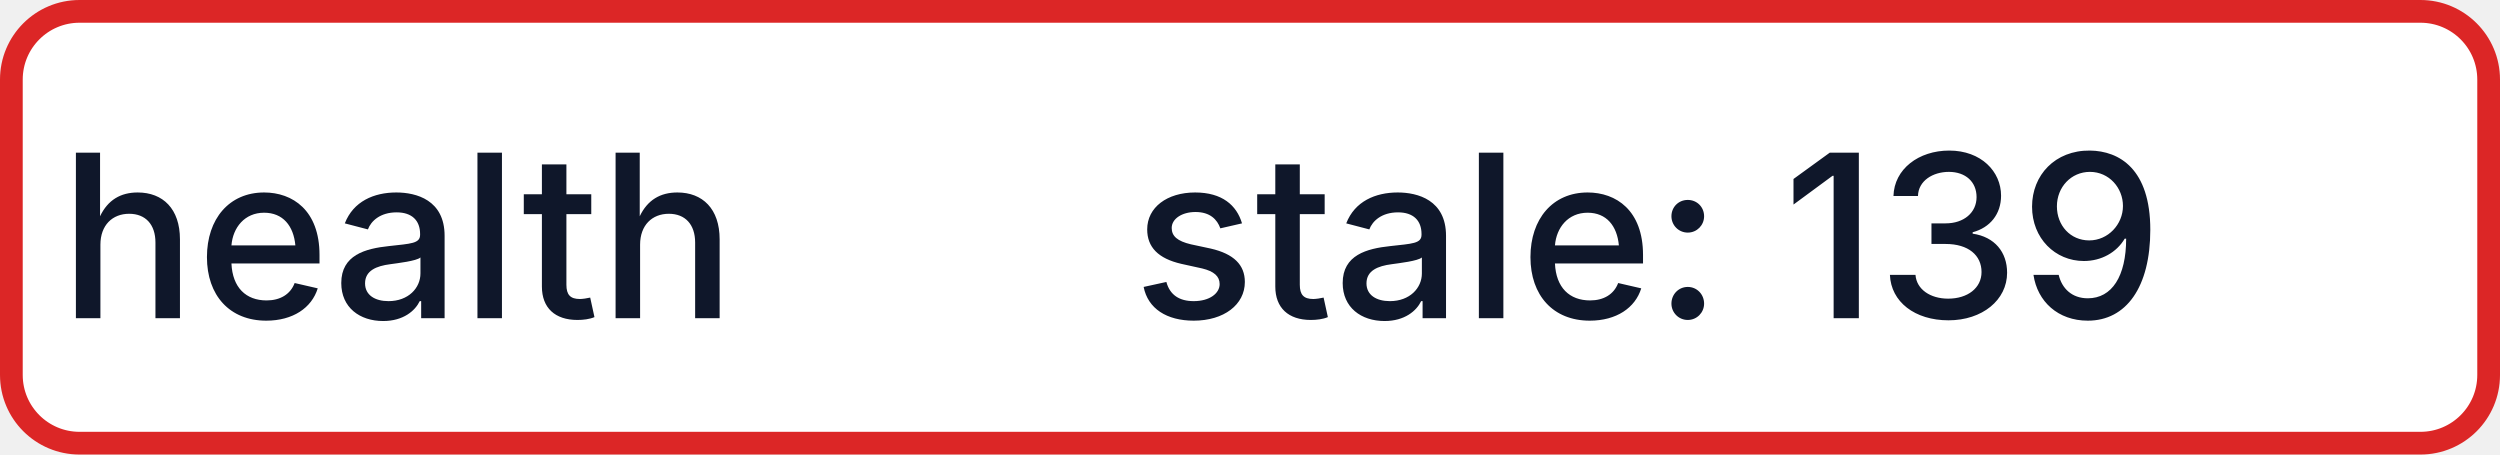
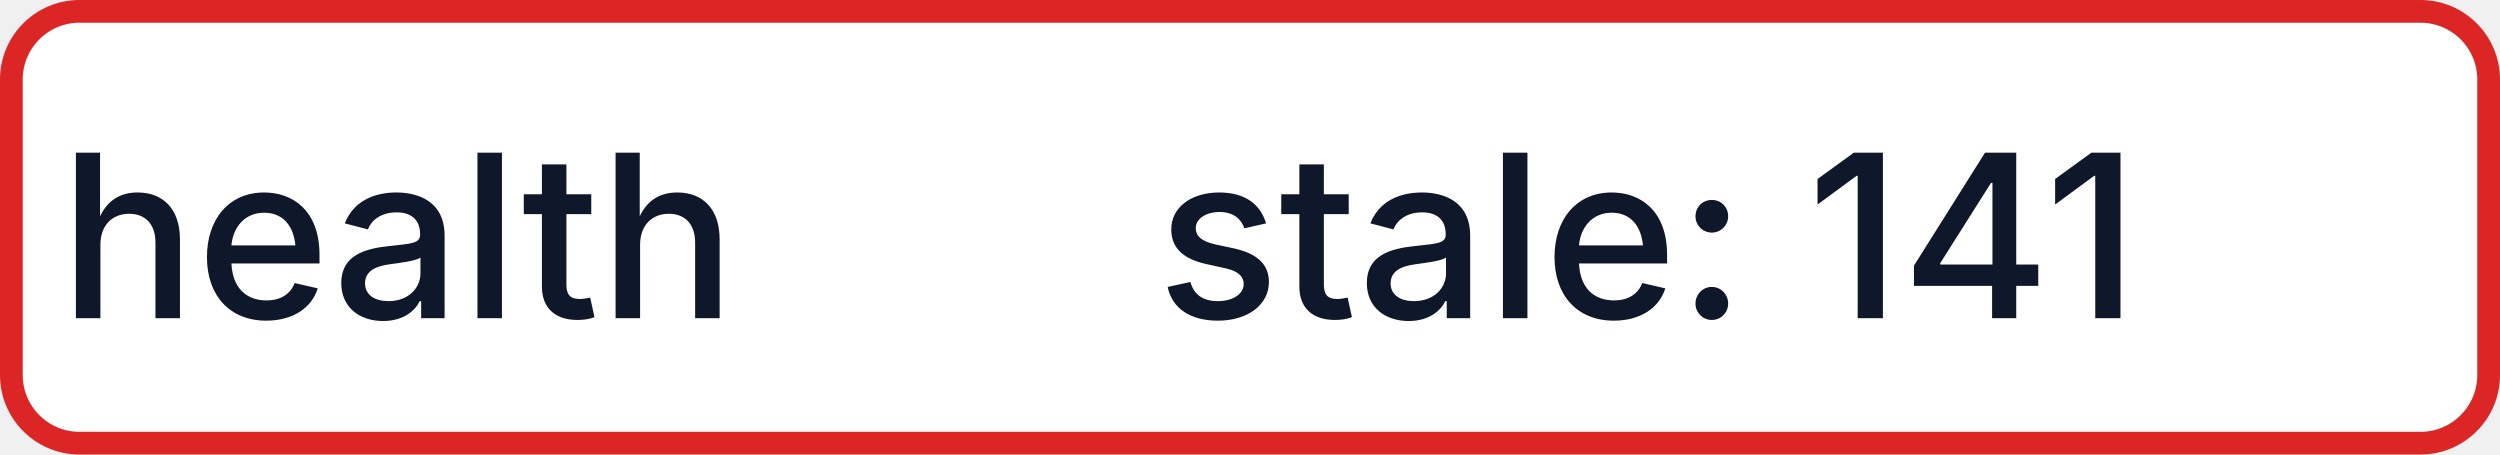
- <svg xmlns="http://www.w3.org/2000/svg" width="110" height="20" role="img" aria-label="health: stale: 139">
+ <svg xmlns="http://www.w3.org/2000/svg" width="110" height="20" role="img" aria-label="health: stale: 141">
  <rect x="0.5" y="0.5" width="109" height="19" rx="3" fill="#FFFFFF" stroke="#DC2626" stroke-width="1" />
  <g fill="#0F172A" text-anchor="middle" font-family="-apple-system,BlinkMacSystemFont,Segoe UI,sans-serif" font-size="10" font-weight="500">
    <text x="17.5" y="14">health</text>
-     <text x="72.5" y="14" textLength="68" lengthAdjust="spacingAndGlyphs">stale: 139</text>
+     <text x="72.5" y="14" textLength="68" lengthAdjust="spacingAndGlyphs">stale: 141</text>
  </g>
</svg>
